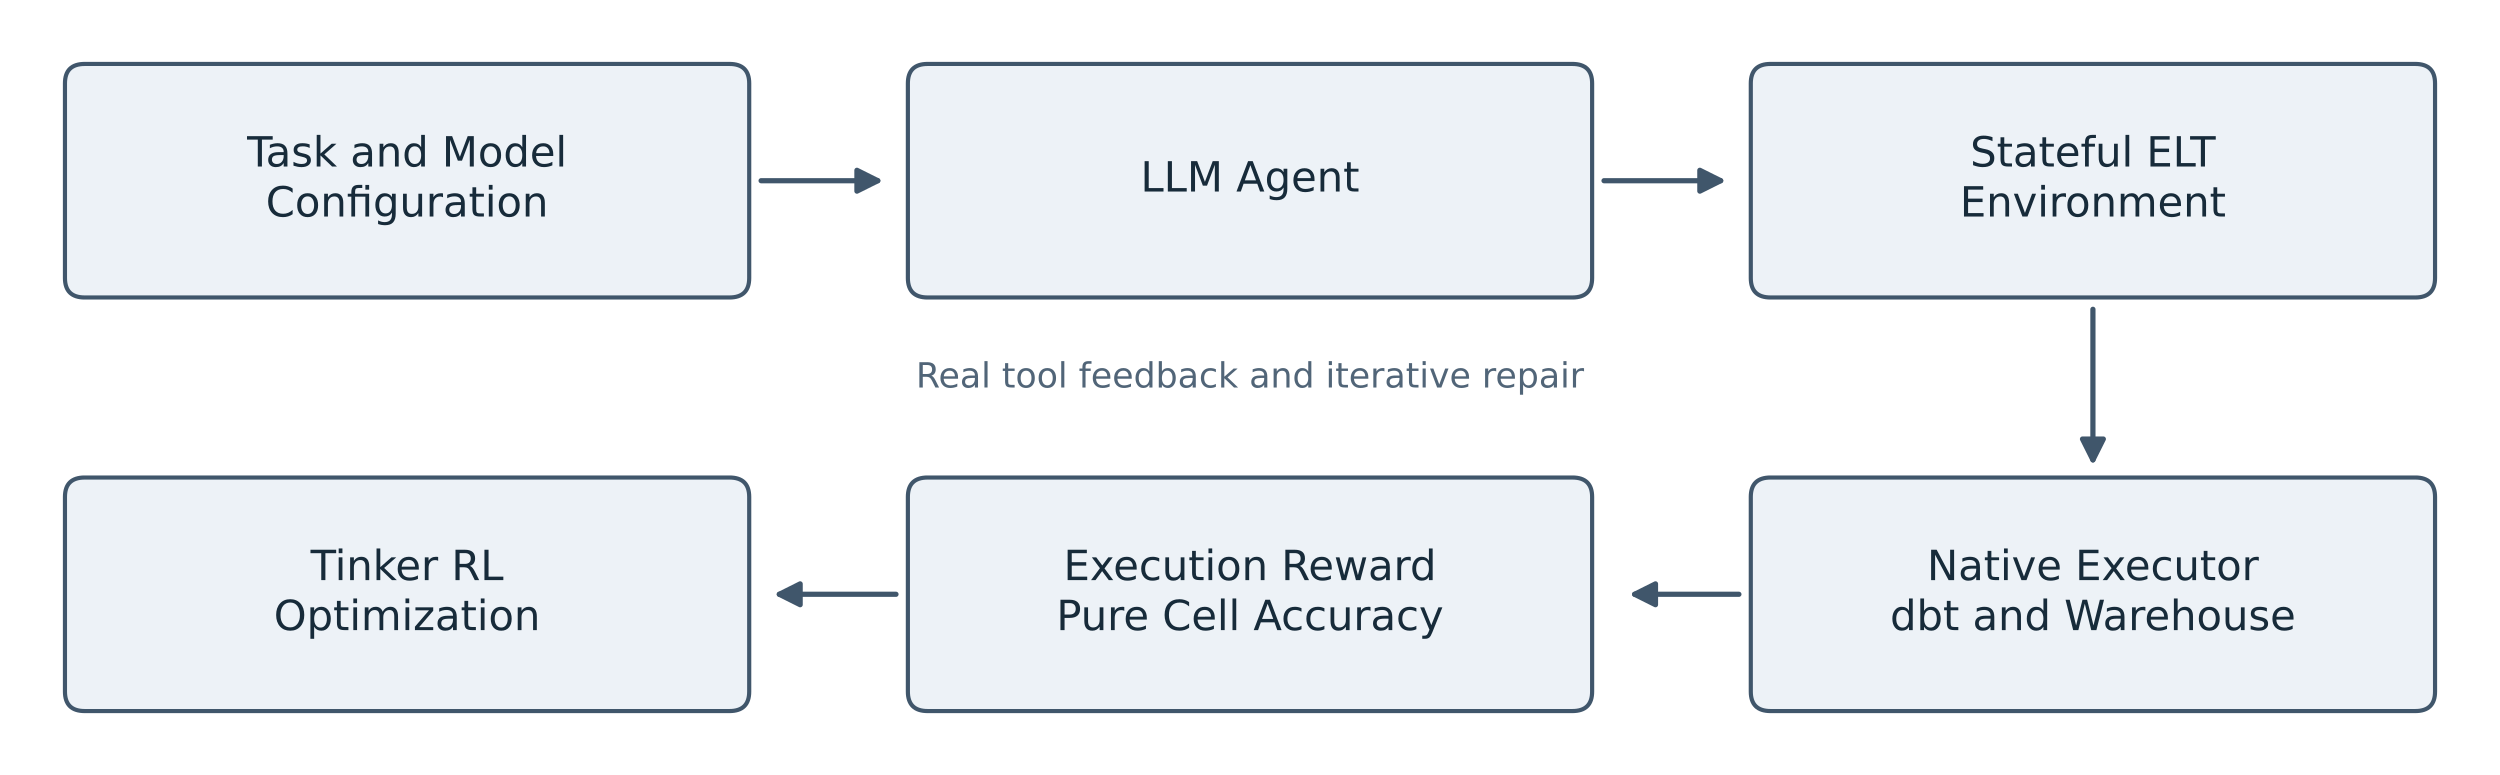
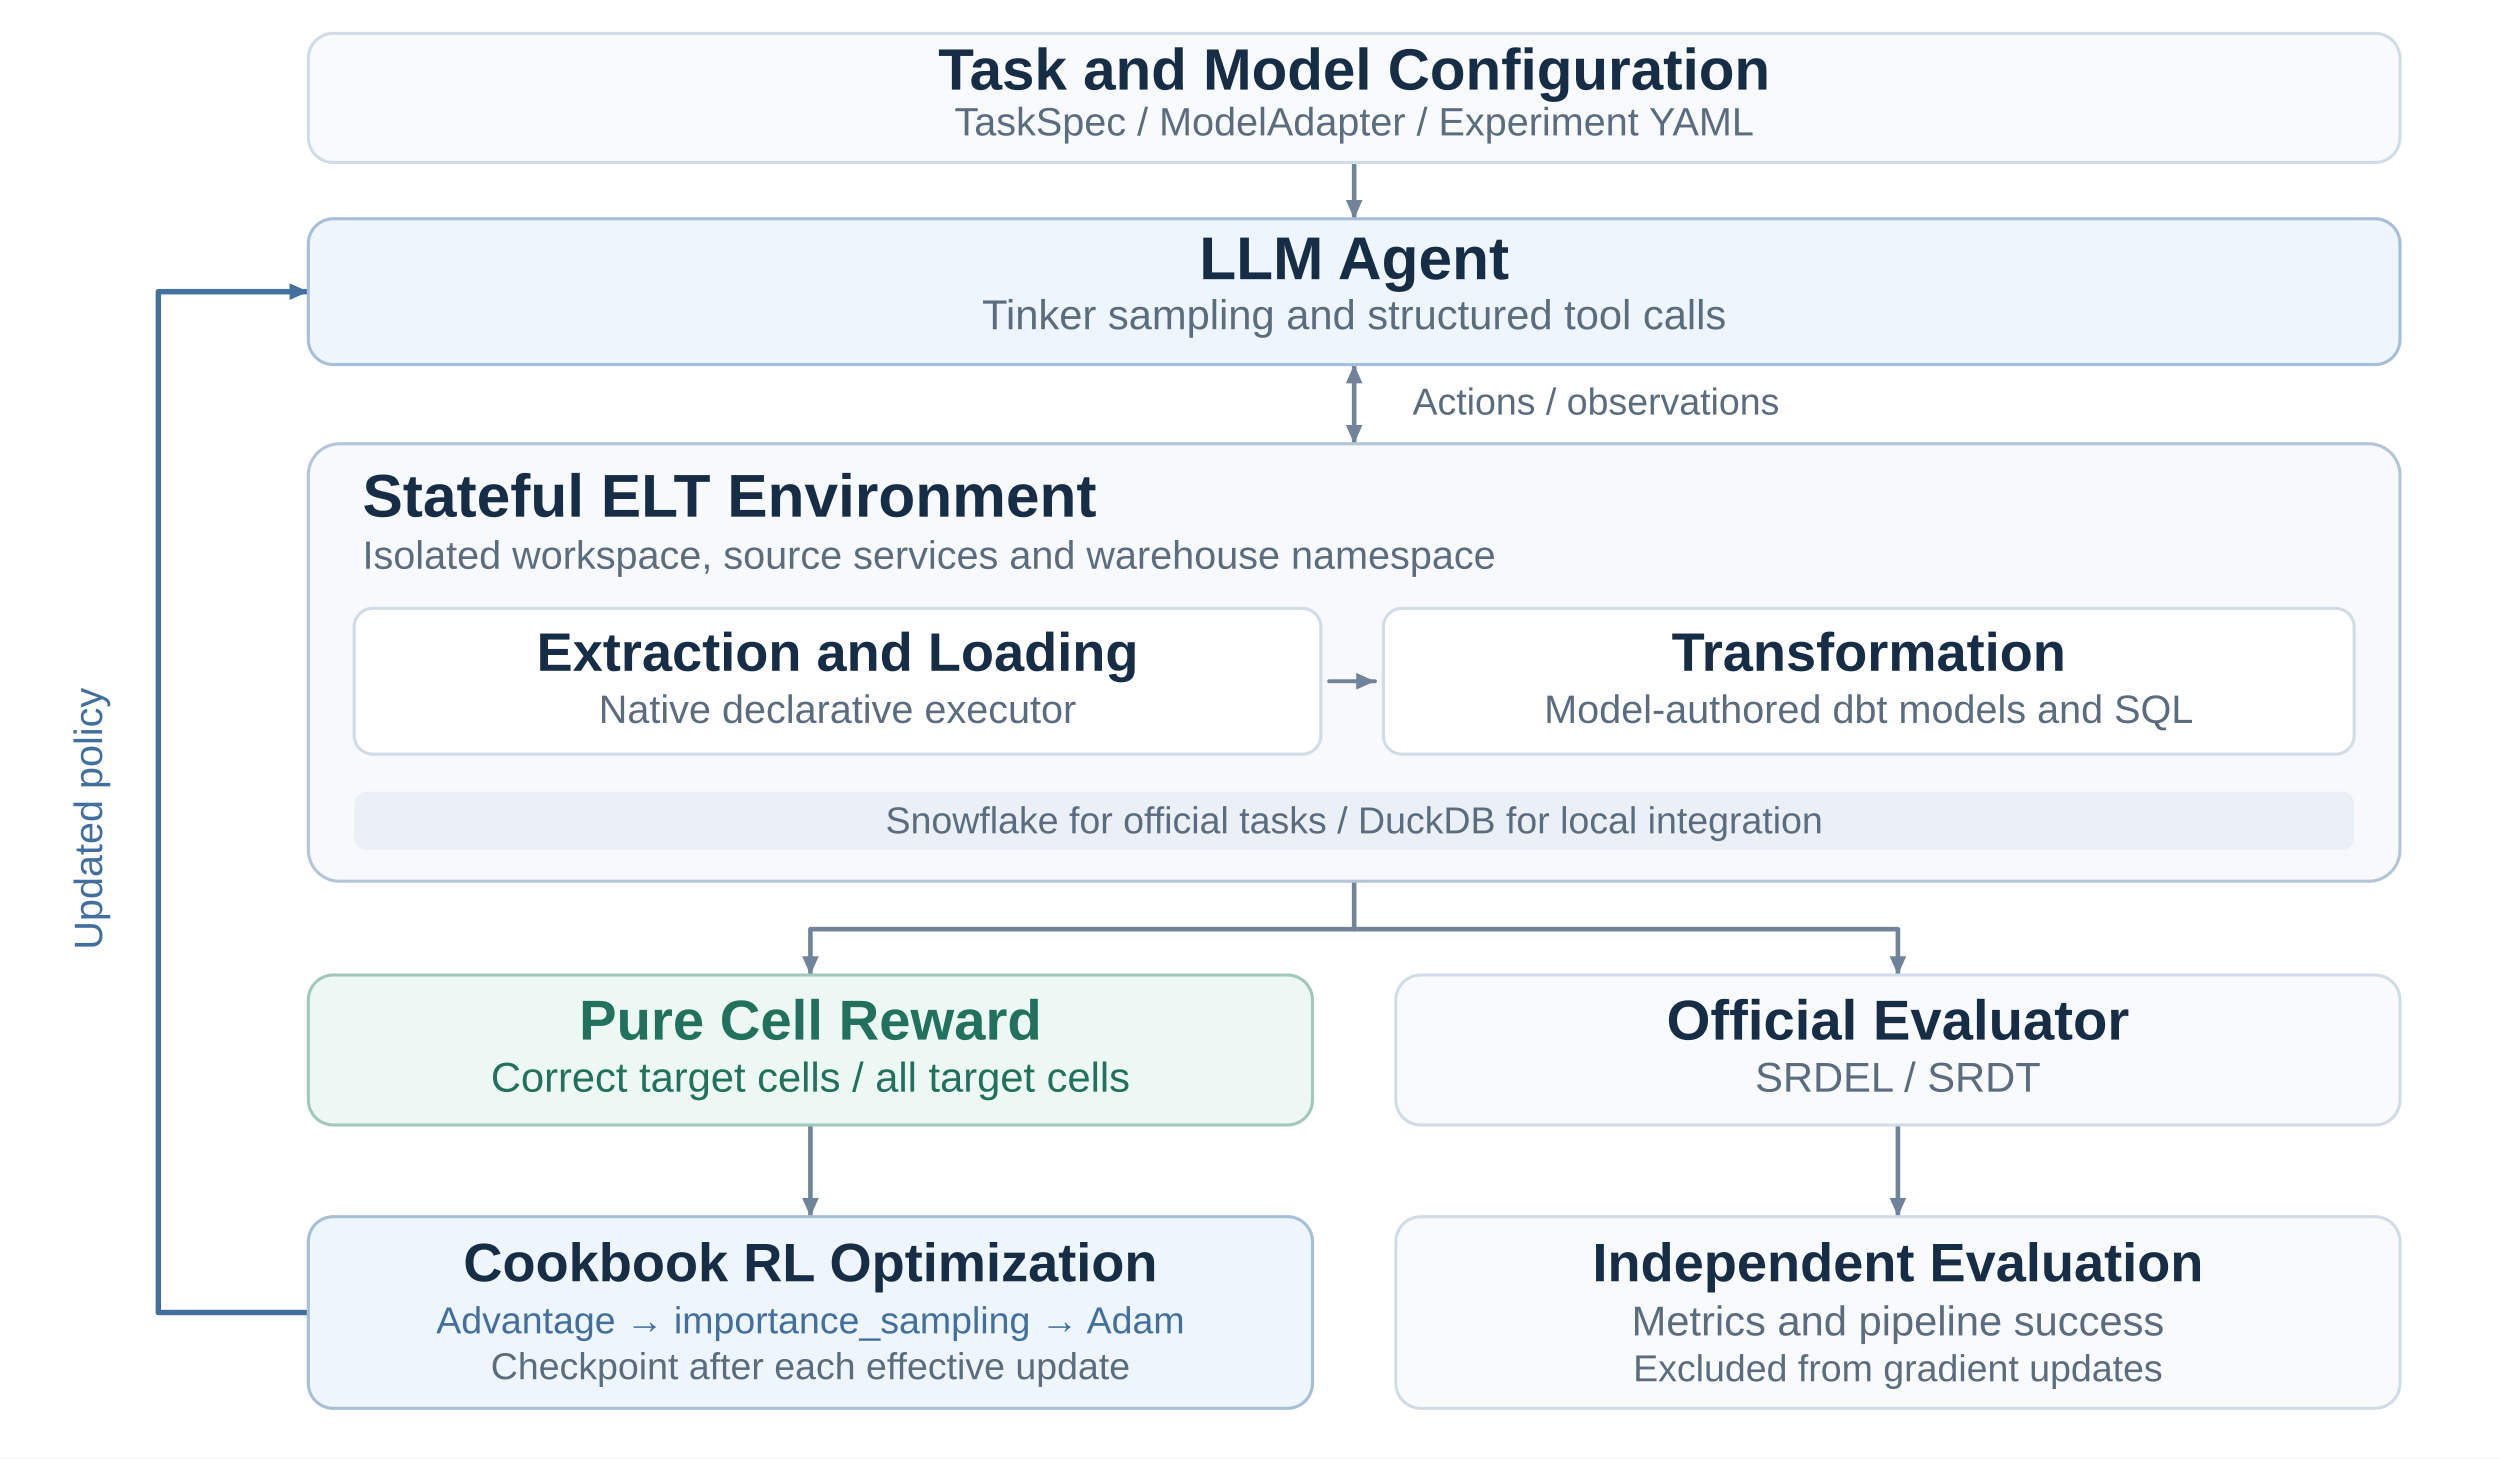
- <svg xmlns="http://www.w3.org/2000/svg" xmlns:xlink="http://www.w3.org/1999/xlink" width="720pt" height="223.2pt" viewBox="0 0 720 223.2" version="1.1">
-   <defs>
-     <style type="text/css">*{stroke-linejoin: round; stroke-linecap: butt}</style>
-   </defs>
-   <g id="figure_1">
-     <g id="patch_1">
-       <path d="M 0 223.2  L 720 223.2  L 720 0  L 0 0  z " style="fill: #ffffff" />
-     </g>
-     <g id="axes_1">
-       <g id="patch_2">
-         <path d="M 24.42 85.676  L 210.06 85.676  Q 215.772 85.676 215.772 80.071  L 215.772 24.02  Q 215.772 18.414 210.06 18.414  L 24.42 18.414  Q 18.708 18.414 18.708 24.02  L 18.708 80.071  Q 18.708 85.676 24.42 85.676  z " clip-path="url(#p99470ee925)" style="fill: #edf2f7; stroke: #40566b; stroke-width: 1.2; stroke-linejoin: miter" />
-       </g>
-       <g id="patch_3">
-         <path d="M 267.18 85.676  L 452.82 85.676  Q 458.532 85.676 458.532 80.071  L 458.532 24.02  Q 458.532 18.414 452.82 18.414  L 267.18 18.414  Q 261.468 18.414 261.468 24.02  L 261.468 80.071  Q 261.468 85.676 267.18 85.676  z " clip-path="url(#p99470ee925)" style="fill: #edf2f7; stroke: #40566b; stroke-width: 1.2; stroke-linejoin: miter" />
-       </g>
-       <g id="patch_4">
-         <path d="M 509.94 85.676  L 695.58 85.676  Q 701.292 85.676 701.292 80.071  L 701.292 24.02  Q 701.292 18.414 695.58 18.414  L 509.94 18.414  Q 504.228 18.414 504.228 24.02  L 504.228 80.071  Q 504.228 85.676 509.94 85.676  z " clip-path="url(#p99470ee925)" style="fill: #edf2f7; stroke: #40566b; stroke-width: 1.2; stroke-linejoin: miter" />
-       </g>
-       <g id="patch_5">
-         <path d="M 509.94 204.786  L 695.58 204.786  Q 701.292 204.786 701.292 199.18  L 701.292 143.129  Q 701.292 137.524 695.58 137.524  L 509.94 137.524  Q 504.228 137.524 504.228 143.129  L 504.228 199.18  Q 504.228 204.786 509.94 204.786  z " clip-path="url(#p99470ee925)" style="fill: #edf2f7; stroke: #40566b; stroke-width: 1.2; stroke-linejoin: miter" />
-       </g>
-       <g id="patch_6">
-         <path d="M 267.18 204.786  L 452.82 204.786  Q 458.532 204.786 458.532 199.18  L 458.532 143.129  Q 458.532 137.524 452.82 137.524  L 267.18 137.524  Q 261.468 137.524 261.468 143.129  L 261.468 199.18  Q 261.468 204.786 267.18 204.786  z " clip-path="url(#p99470ee925)" style="fill: #edf2f7; stroke: #40566b; stroke-width: 1.2; stroke-linejoin: miter" />
-       </g>
-       <g id="patch_7">
-         <path d="M 24.42 204.786  L 210.06 204.786  Q 215.772 204.786 215.772 199.18  L 215.772 143.129  Q 215.772 137.524 210.06 137.524  L 24.42 137.524  Q 18.708 137.524 18.708 143.129  L 18.708 199.18  Q 18.708 204.786 24.42 204.786  z " clip-path="url(#p99470ee925)" style="fill: #edf2f7; stroke: #40566b; stroke-width: 1.2; stroke-linejoin: miter" />
-       </g>
-       <g id="patch_8">
-         <path d="M 219.199 52.045  Q 236.836 52.045 252.796 52.045  " clip-path="url(#p99470ee925)" style="fill: none; stroke: #40566b; stroke-width: 1.5; stroke-linecap: round" />
-         <path d="M 246.796 49.045  L 252.796 52.045  L 246.796 55.045  z " clip-path="url(#p99470ee925)" style="fill: #40566b; stroke: #40566b; stroke-width: 1.5; stroke-linecap: round" />
-       </g>
-       <g id="patch_9">
-         <path d="M 461.959 52.045  Q 479.596 52.045 495.556 52.045  " clip-path="url(#p99470ee925)" style="fill: none; stroke: #40566b; stroke-width: 1.5; stroke-linecap: round" />
-         <path d="M 489.556 49.045  L 495.556 52.045  L 489.556 55.045  z " clip-path="url(#p99470ee925)" style="fill: #40566b; stroke: #40566b; stroke-width: 1.5; stroke-linecap: round" />
-       </g>
-       <g id="patch_10">
-         <path d="M 602.76 89.08  Q 602.76 111.601 602.76 132.444  " clip-path="url(#p99470ee925)" style="fill: none; stroke: #40566b; stroke-width: 1.5; stroke-linecap: round" />
-         <path d="M 605.76 126.444  L 602.76 132.444  L 599.76 126.444  z " clip-path="url(#p99470ee925)" style="fill: #40566b; stroke: #40566b; stroke-width: 1.5; stroke-linecap: round" />
-       </g>
-       <g id="patch_11">
-         <path d="M 500.8 171.155  Q 484.951 171.155 470.78 171.155  " clip-path="url(#p99470ee925)" style="fill: none; stroke: #40566b; stroke-width: 1.5; stroke-linecap: round" />
-         <path d="M 476.78 174.155  L 470.78 171.155  L 476.78 168.155  z " clip-path="url(#p99470ee925)" style="fill: #40566b; stroke: #40566b; stroke-width: 1.5; stroke-linecap: round" />
-       </g>
-       <g id="patch_12">
-         <path d="M 258.041 171.155  Q 240.404 171.155 224.444 171.155  " clip-path="url(#p99470ee925)" style="fill: none; stroke: #40566b; stroke-width: 1.5; stroke-linecap: round" />
-         <path d="M 230.444 174.155  L 224.444 171.155  L 230.444 168.155  z " clip-path="url(#p99470ee925)" style="fill: #40566b; stroke: #40566b; stroke-width: 1.5; stroke-linecap: round" />
-       </g>
-       <g id="text_1">
-         <g style="fill: #172b3a" transform="translate(71.17329 47.96131) scale(0.12 -0.12)">
-           <defs>
-             <path id="DejaVuSans-37" d="M -19 4666  L 3928 4666  L 3928 4134  L 2272 4134  L 2272 0  L 1638 0  L 1638 4134  L -19 4134  L -19 4666  z " transform="scale(0.015625)" />
-             <path id="DejaVuSans-44" d="M 2194 1759  Q 1497 1759 1228 1600  Q 959 1441 959 1056  Q 959 750 1161 570  Q 1363 391 1709 391  Q 2188 391 2477 730  Q 2766 1069 2766 1631  L 2766 1759  L 2194 1759  z M 3341 1997  L 3341 0  L 2766 0  L 2766 531  Q 2569 213 2275 61  Q 1981 -91 1556 -91  Q 1019 -91 701 211  Q 384 513 384 1019  Q 384 1609 779 1909  Q 1175 2209 1959 2209  L 2766 2209  L 2766 2266  Q 2766 2663 2505 2880  Q 2244 3097 1772 3097  Q 1472 3097 1187 3025  Q 903 2953 641 2809  L 641 3341  Q 956 3463 1253 3523  Q 1550 3584 1831 3584  Q 2591 3584 2966 3190  Q 3341 2797 3341 1997  z " transform="scale(0.015625)" />
-             <path id="DejaVuSans-56" d="M 2834 3397  L 2834 2853  Q 2591 2978 2328 3040  Q 2066 3103 1784 3103  Q 1356 3103 1142 2972  Q 928 2841 928 2578  Q 928 2378 1081 2264  Q 1234 2150 1697 2047  L 1894 2003  Q 2506 1872 2764 1633  Q 3022 1394 3022 966  Q 3022 478 2636 193  Q 2250 -91 1575 -91  Q 1294 -91 989 -36  Q 684 19 347 128  L 347 722  Q 666 556 975 473  Q 1284 391 1588 391  Q 1994 391 2212 530  Q 2431 669 2431 922  Q 2431 1156 2273 1281  Q 2116 1406 1581 1522  L 1381 1569  Q 847 1681 609 1914  Q 372 2147 372 2553  Q 372 3047 722 3315  Q 1072 3584 1716 3584  Q 2034 3584 2315 3537  Q 2597 3491 2834 3397  z " transform="scale(0.015625)" />
-             <path id="DejaVuSans-4e" d="M 581 4863  L 1159 4863  L 1159 1991  L 2875 3500  L 3609 3500  L 1753 1863  L 3688 0  L 2938 0  L 1159 1709  L 1159 0  L 581 0  L 581 4863  z " transform="scale(0.015625)" />
-             <path id="DejaVuSans-3" transform="scale(0.015625)" />
-             <path id="DejaVuSans-51" d="M 3513 2113  L 3513 0  L 2938 0  L 2938 2094  Q 2938 2591 2744 2837  Q 2550 3084 2163 3084  Q 1697 3084 1428 2787  Q 1159 2491 1159 1978  L 1159 0  L 581 0  L 581 3500  L 1159 3500  L 1159 2956  Q 1366 3272 1645 3428  Q 1925 3584 2291 3584  Q 2894 3584 3203 3211  Q 3513 2838 3513 2113  z " transform="scale(0.015625)" />
-             <path id="DejaVuSans-47" d="M 2906 2969  L 2906 4863  L 3481 4863  L 3481 0  L 2906 0  L 2906 525  Q 2725 213 2448 61  Q 2172 -91 1784 -91  Q 1150 -91 751 415  Q 353 922 353 1747  Q 353 2572 751 3078  Q 1150 3584 1784 3584  Q 2172 3584 2448 3432  Q 2725 3281 2906 2969  z M 947 1747  Q 947 1113 1208 752  Q 1469 391 1925 391  Q 2381 391 2643 752  Q 2906 1113 2906 1747  Q 2906 2381 2643 2742  Q 2381 3103 1925 3103  Q 1469 3103 1208 2742  Q 947 2381 947 1747  z " transform="scale(0.015625)" />
-             <path id="DejaVuSans-30" d="M 628 4666  L 1569 4666  L 2759 1491  L 3956 4666  L 4897 4666  L 4897 0  L 4281 0  L 4281 4097  L 3078 897  L 2444 897  L 1241 4097  L 1241 0  L 628 0  L 628 4666  z " transform="scale(0.015625)" />
-             <path id="DejaVuSans-52" d="M 1959 3097  Q 1497 3097 1228 2736  Q 959 2375 959 1747  Q 959 1119 1226 758  Q 1494 397 1959 397  Q 2419 397 2687 759  Q 2956 1122 2956 1747  Q 2956 2369 2687 2733  Q 2419 3097 1959 3097  z M 1959 3584  Q 2709 3584 3137 3096  Q 3566 2609 3566 1747  Q 3566 888 3137 398  Q 2709 -91 1959 -91  Q 1206 -91 779 398  Q 353 888 353 1747  Q 353 2609 779 3096  Q 1206 3584 1959 3584  z " transform="scale(0.015625)" />
-             <path id="DejaVuSans-48" d="M 3597 1894  L 3597 1613  L 953 1613  Q 991 1019 1311 708  Q 1631 397 2203 397  Q 2534 397 2845 478  Q 3156 559 3463 722  L 3463 178  Q 3153 47 2828 -22  Q 2503 -91 2169 -91  Q 1331 -91 842 396  Q 353 884 353 1716  Q 353 2575 817 3079  Q 1281 3584 2069 3584  Q 2775 3584 3186 3129  Q 3597 2675 3597 1894  z M 3022 2063  Q 3016 2534 2758 2815  Q 2500 3097 2075 3097  Q 1594 3097 1305 2825  Q 1016 2553 972 2059  L 3022 2063  z " transform="scale(0.015625)" />
-             <path id="DejaVuSans-4f" d="M 603 4863  L 1178 4863  L 1178 0  L 603 0  L 603 4863  z " transform="scale(0.015625)" />
-           </defs>
-           <use xlink:href="#DejaVuSans-37" />
-           <use xlink:href="#DejaVuSans-44" transform="translate(44.53125 0)" />
-           <use xlink:href="#DejaVuSans-56" transform="translate(105.8125 0)" />
-           <use xlink:href="#DejaVuSans-4e" transform="translate(157.9062 0)" />
-           <use xlink:href="#DejaVuSans-3" transform="translate(215.8125 0)" />
-           <use xlink:href="#DejaVuSans-44" transform="translate(247.5938 0)" />
-           <use xlink:href="#DejaVuSans-51" transform="translate(308.875 0)" />
-           <use xlink:href="#DejaVuSans-47" transform="translate(372.25 0)" />
-           <use xlink:href="#DejaVuSans-3" transform="translate(435.7344 0)" />
-           <use xlink:href="#DejaVuSans-30" transform="translate(467.5156 0)" />
-           <use xlink:href="#DejaVuSans-52" transform="translate(553.7969 0)" />
-           <use xlink:href="#DejaVuSans-47" transform="translate(614.9844 0)" />
-           <use xlink:href="#DejaVuSans-48" transform="translate(678.4688 0)" />
-           <use xlink:href="#DejaVuSans-4f" transform="translate(740 0)" />
-         </g>
-         <g style="fill: #172b3a" transform="translate(76.54985 62.36459) scale(0.12 -0.12)">
-           <defs>
-             <path id="DejaVuSans-26" d="M 4122 4306  L 4122 3641  Q 3803 3938 3442 4084  Q 3081 4231 2675 4231  Q 1875 4231 1450 3742  Q 1025 3253 1025 2328  Q 1025 1406 1450 917  Q 1875 428 2675 428  Q 3081 428 3442 575  Q 3803 722 4122 1019  L 4122 359  Q 3791 134 3420 21  Q 3050 -91 2638 -91  Q 1578 -91 968 557  Q 359 1206 359 2328  Q 359 3453 968 4101  Q 1578 4750 2638 4750  Q 3056 4750 3426 4639  Q 3797 4528 4122 4306  z " transform="scale(0.015625)" />
-             <path id="DejaVuSans-13af" d="M 3431 3500  L 3431 0  L 2853 0  L 2853 3053  L 1275 3053  L 1275 0  L 697 0  L 697 3053  L 147 3053  L 147 3500  L 697 3500  L 697 3744  Q 697 4316 967 4589  Q 1238 4863 1797 4863  L 2375 4863  L 2375 4384  L 1825 4384  Q 1516 4384 1395 4259  Q 1275 4134 1275 3809  L 1275 3500  L 3431 3500  z M 2853 4856  L 3431 4856  L 3431 4128  L 2853 4128  L 2853 4856  z " transform="scale(0.015625)" />
-             <path id="DejaVuSans-4a" d="M 2906 1791  Q 2906 2416 2648 2759  Q 2391 3103 1925 3103  Q 1463 3103 1205 2759  Q 947 2416 947 1791  Q 947 1169 1205 825  Q 1463 481 1925 481  Q 2391 481 2648 825  Q 2906 1169 2906 1791  z M 3481 434  Q 3481 -459 3084 -895  Q 2688 -1331 1869 -1331  Q 1566 -1331 1297 -1286  Q 1028 -1241 775 -1147  L 775 -588  Q 1028 -725 1275 -790  Q 1522 -856 1778 -856  Q 2344 -856 2625 -561  Q 2906 -266 2906 331  L 2906 616  Q 2728 306 2450 153  Q 2172 0 1784 0  Q 1141 0 747 490  Q 353 981 353 1791  Q 353 2603 747 3093  Q 1141 3584 1784 3584  Q 2172 3584 2450 3431  Q 2728 3278 2906 2969  L 2906 3500  L 3481 3500  L 3481 434  z " transform="scale(0.015625)" />
-             <path id="DejaVuSans-58" d="M 544 1381  L 544 3500  L 1119 3500  L 1119 1403  Q 1119 906 1312 657  Q 1506 409 1894 409  Q 2359 409 2629 706  Q 2900 1003 2900 1516  L 2900 3500  L 3475 3500  L 3475 0  L 2900 0  L 2900 538  Q 2691 219 2414 64  Q 2138 -91 1772 -91  Q 1169 -91 856 284  Q 544 659 544 1381  z M 1991 3584  L 1991 3584  z " transform="scale(0.015625)" />
-             <path id="DejaVuSans-55" d="M 2631 2963  Q 2534 3019 2420 3045  Q 2306 3072 2169 3072  Q 1681 3072 1420 2755  Q 1159 2438 1159 1844  L 1159 0  L 581 0  L 581 3500  L 1159 3500  L 1159 2956  Q 1341 3275 1631 3429  Q 1922 3584 2338 3584  Q 2397 3584 2469 3576  Q 2541 3569 2628 3553  L 2631 2963  z " transform="scale(0.015625)" />
-             <path id="DejaVuSans-57" d="M 1172 4494  L 1172 3500  L 2356 3500  L 2356 3053  L 1172 3053  L 1172 1153  Q 1172 725 1289 603  Q 1406 481 1766 481  L 2356 481  L 2356 0  L 1766 0  Q 1100 0 847 248  Q 594 497 594 1153  L 594 3053  L 172 3053  L 172 3500  L 594 3500  L 594 4494  L 1172 4494  z " transform="scale(0.015625)" />
-             <path id="DejaVuSans-4c" d="M 603 3500  L 1178 3500  L 1178 0  L 603 0  L 603 3500  z M 603 4863  L 1178 4863  L 1178 4134  L 603 4134  L 603 4863  z " transform="scale(0.015625)" />
-           </defs>
-           <use xlink:href="#DejaVuSans-26" />
-           <use xlink:href="#DejaVuSans-52" transform="translate(69.82812 0)" />
-           <use xlink:href="#DejaVuSans-51" transform="translate(131.0156 0)" />
-           <use xlink:href="#DejaVuSans-13af" transform="translate(194.3906 0)" />
-           <use xlink:href="#DejaVuSans-4a" transform="translate(257.375 0)" />
-           <use xlink:href="#DejaVuSans-58" transform="translate(320.8594 0)" />
-           <use xlink:href="#DejaVuSans-55" transform="translate(384.2344 0)" />
-           <use xlink:href="#DejaVuSans-44" transform="translate(425.3438 0)" />
-           <use xlink:href="#DejaVuSans-57" transform="translate(486.625 0)" />
-           <use xlink:href="#DejaVuSans-4c" transform="translate(525.8281 0)" />
-           <use xlink:href="#DejaVuSans-52" transform="translate(553.6094 0)" />
-           <use xlink:href="#DejaVuSans-51" transform="translate(614.7969 0)" />
-         </g>
-       </g>
-       <g id="text_2">
-         <g style="fill: #172b3a" transform="translate(328.47 55.16248) scale(0.12 -0.12)">
-           <defs>
-             <path id="DejaVuSans-2f" d="M 628 4666  L 1259 4666  L 1259 531  L 3531 531  L 3531 0  L 628 0  L 628 4666  z " transform="scale(0.015625)" />
-             <path id="DejaVuSans-24" d="M 2188 4044  L 1331 1722  L 3047 1722  L 2188 4044  z M 1831 4666  L 2547 4666  L 4325 0  L 3669 0  L 3244 1197  L 1141 1197  L 716 0  L 50 0  L 1831 4666  z " transform="scale(0.015625)" />
-           </defs>
-           <use xlink:href="#DejaVuSans-2f" />
-           <use xlink:href="#DejaVuSans-2f" transform="translate(55.71875 0)" />
-           <use xlink:href="#DejaVuSans-30" transform="translate(111.4375 0)" />
-           <use xlink:href="#DejaVuSans-3" transform="translate(197.7188 0)" />
-           <use xlink:href="#DejaVuSans-24" transform="translate(229.5 0)" />
-           <use xlink:href="#DejaVuSans-4a" transform="translate(297.9062 0)" />
-           <use xlink:href="#DejaVuSans-48" transform="translate(361.3906 0)" />
-           <use xlink:href="#DejaVuSans-51" transform="translate(422.9219 0)" />
-           <use xlink:href="#DejaVuSans-57" transform="translate(486.2969 0)" />
-         </g>
-       </g>
-       <g id="text_3">
-         <g style="fill: #172b3a" transform="translate(567.4161 47.96131) scale(0.12 -0.12)">
-           <defs>
-             <path id="DejaVuSans-36" d="M 3425 4513  L 3425 3897  Q 3066 4069 2747 4153  Q 2428 4238 2131 4238  Q 1616 4238 1336 4038  Q 1056 3838 1056 3469  Q 1056 3159 1242 3001  Q 1428 2844 1947 2747  L 2328 2669  Q 3034 2534 3370 2195  Q 3706 1856 3706 1288  Q 3706 609 3251 259  Q 2797 -91 1919 -91  Q 1588 -91 1214 -16  Q 841 59 441 206  L 441 856  Q 825 641 1194 531  Q 1563 422 1919 422  Q 2459 422 2753 634  Q 3047 847 3047 1241  Q 3047 1584 2836 1778  Q 2625 1972 2144 2069  L 1759 2144  Q 1053 2284 737 2584  Q 422 2884 422 3419  Q 422 4038 858 4394  Q 1294 4750 2059 4750  Q 2388 4750 2728 4690  Q 3069 4631 3425 4513  z " transform="scale(0.015625)" />
-             <path id="DejaVuSans-49" d="M 2375 4863  L 2375 4384  L 1825 4384  Q 1516 4384 1395 4259  Q 1275 4134 1275 3809  L 1275 3500  L 2222 3500  L 2222 3053  L 1275 3053  L 1275 0  L 697 0  L 697 3053  L 147 3053  L 147 3500  L 697 3500  L 697 3744  Q 697 4328 969 4595  Q 1241 4863 1831 4863  L 2375 4863  z " transform="scale(0.015625)" />
-             <path id="DejaVuSans-28" d="M 628 4666  L 3578 4666  L 3578 4134  L 1259 4134  L 1259 2753  L 3481 2753  L 3481 2222  L 1259 2222  L 1259 531  L 3634 531  L 3634 0  L 628 0  L 628 4666  z " transform="scale(0.015625)" />
-           </defs>
-           <use xlink:href="#DejaVuSans-36" />
-           <use xlink:href="#DejaVuSans-57" transform="translate(63.48438 0)" />
-           <use xlink:href="#DejaVuSans-44" transform="translate(102.6875 0)" />
-           <use xlink:href="#DejaVuSans-57" transform="translate(163.9688 0)" />
-           <use xlink:href="#DejaVuSans-48" transform="translate(203.1719 0)" />
-           <use xlink:href="#DejaVuSans-49" transform="translate(264.7031 0)" />
-           <use xlink:href="#DejaVuSans-58" transform="translate(299.9062 0)" />
-           <use xlink:href="#DejaVuSans-4f" transform="translate(363.2812 0)" />
-           <use xlink:href="#DejaVuSans-3" transform="translate(391.0625 0)" />
-           <use xlink:href="#DejaVuSans-28" transform="translate(422.8438 0)" />
-           <use xlink:href="#DejaVuSans-2f" transform="translate(486.0312 0)" />
-           <use xlink:href="#DejaVuSans-37" transform="translate(527.9844 0)" />
-         </g>
-         <g style="fill: #172b3a" transform="translate(564.4489 62.36459) scale(0.12 -0.12)">
-           <defs>
-             <path id="DejaVuSans-59" d="M 191 3500  L 800 3500  L 1894 563  L 2988 3500  L 3597 3500  L 2284 0  L 1503 0  L 191 3500  z " transform="scale(0.015625)" />
-             <path id="DejaVuSans-50" d="M 3328 2828  Q 3544 3216 3844 3400  Q 4144 3584 4550 3584  Q 5097 3584 5394 3201  Q 5691 2819 5691 2113  L 5691 0  L 5113 0  L 5113 2094  Q 5113 2597 4934 2840  Q 4756 3084 4391 3084  Q 3944 3084 3684 2787  Q 3425 2491 3425 1978  L 3425 0  L 2847 0  L 2847 2094  Q 2847 2600 2669 2842  Q 2491 3084 2119 3084  Q 1678 3084 1418 2786  Q 1159 2488 1159 1978  L 1159 0  L 581 0  L 581 3500  L 1159 3500  L 1159 2956  Q 1356 3278 1631 3431  Q 1906 3584 2284 3584  Q 2666 3584 2933 3390  Q 3200 3197 3328 2828  z " transform="scale(0.015625)" />
-           </defs>
-           <use xlink:href="#DejaVuSans-28" />
-           <use xlink:href="#DejaVuSans-51" transform="translate(63.1875 0)" />
-           <use xlink:href="#DejaVuSans-59" transform="translate(126.5625 0)" />
-           <use xlink:href="#DejaVuSans-4c" transform="translate(185.75 0)" />
-           <use xlink:href="#DejaVuSans-55" transform="translate(213.5312 0)" />
-           <use xlink:href="#DejaVuSans-52" transform="translate(252.4375 0)" />
-           <use xlink:href="#DejaVuSans-51" transform="translate(313.625 0)" />
-           <use xlink:href="#DejaVuSans-50" transform="translate(377 0)" />
-           <use xlink:href="#DejaVuSans-48" transform="translate(474.4062 0)" />
-           <use xlink:href="#DejaVuSans-51" transform="translate(535.9375 0)" />
-           <use xlink:href="#DejaVuSans-57" transform="translate(599.3125 0)" />
-         </g>
-       </g>
-       <g id="text_4">
-         <g style="fill: #172b3a" transform="translate(554.9839 167.0707) scale(0.12 -0.12)">
-           <defs>
-             <path id="DejaVuSans-31" d="M 628 4666  L 1478 4666  L 3547 763  L 3547 4666  L 4159 4666  L 4159 0  L 3309 0  L 1241 3903  L 1241 0  L 628 0  L 628 4666  z " transform="scale(0.015625)" />
-             <path id="DejaVuSans-5b" d="M 3513 3500  L 2247 1797  L 3578 0  L 2900 0  L 1881 1375  L 863 0  L 184 0  L 1544 1831  L 300 3500  L 978 3500  L 1906 2253  L 2834 3500  L 3513 3500  z " transform="scale(0.015625)" />
-             <path id="DejaVuSans-46" d="M 3122 3366  L 3122 2828  Q 2878 2963 2633 3030  Q 2388 3097 2138 3097  Q 1578 3097 1268 2742  Q 959 2388 959 1747  Q 959 1106 1268 751  Q 1578 397 2138 397  Q 2388 397 2633 464  Q 2878 531 3122 666  L 3122 134  Q 2881 22 2623 -34  Q 2366 -91 2075 -91  Q 1284 -91 818 406  Q 353 903 353 1747  Q 353 2603 823 3093  Q 1294 3584 2113 3584  Q 2378 3584 2631 3529  Q 2884 3475 3122 3366  z " transform="scale(0.015625)" />
-           </defs>
-           <use xlink:href="#DejaVuSans-31" />
-           <use xlink:href="#DejaVuSans-44" transform="translate(74.8125 0)" />
-           <use xlink:href="#DejaVuSans-57" transform="translate(136.0938 0)" />
-           <use xlink:href="#DejaVuSans-4c" transform="translate(175.2969 0)" />
-           <use xlink:href="#DejaVuSans-59" transform="translate(203.0781 0)" />
-           <use xlink:href="#DejaVuSans-48" transform="translate(262.2656 0)" />
-           <use xlink:href="#DejaVuSans-3" transform="translate(323.7969 0)" />
-           <use xlink:href="#DejaVuSans-28" transform="translate(355.5781 0)" />
-           <use xlink:href="#DejaVuSans-5b" transform="translate(418.7656 0)" />
-           <use xlink:href="#DejaVuSans-48" transform="translate(474.875 0)" />
-           <use xlink:href="#DejaVuSans-46" transform="translate(536.4062 0)" />
-           <use xlink:href="#DejaVuSans-58" transform="translate(591.3906 0)" />
-           <use xlink:href="#DejaVuSans-57" transform="translate(654.7656 0)" />
-           <use xlink:href="#DejaVuSans-52" transform="translate(693.9688 0)" />
-           <use xlink:href="#DejaVuSans-55" transform="translate(755.1562 0)" />
-         </g>
-         <g style="fill: #172b3a" transform="translate(544.3414 181.474) scale(0.12 -0.12)">
-           <defs>
-             <path id="DejaVuSans-45" d="M 3116 1747  Q 3116 2381 2855 2742  Q 2594 3103 2138 3103  Q 1681 3103 1420 2742  Q 1159 2381 1159 1747  Q 1159 1113 1420 752  Q 1681 391 2138 391  Q 2594 391 2855 752  Q 3116 1113 3116 1747  z M 1159 2969  Q 1341 3281 1617 3432  Q 1894 3584 2278 3584  Q 2916 3584 3314 3078  Q 3713 2572 3713 1747  Q 3713 922 3314 415  Q 2916 -91 2278 -91  Q 1894 -91 1617 61  Q 1341 213 1159 525  L 1159 0  L 581 0  L 581 4863  L 1159 4863  L 1159 2969  z " transform="scale(0.015625)" />
-             <path id="DejaVuSans-3a" d="M 213 4666  L 850 4666  L 1831 722  L 2809 4666  L 3519 4666  L 4500 722  L 5478 4666  L 6119 4666  L 4947 0  L 4153 0  L 3169 4050  L 2175 0  L 1381 0  L 213 4666  z " transform="scale(0.015625)" />
-             <path id="DejaVuSans-4b" d="M 3513 2113  L 3513 0  L 2938 0  L 2938 2094  Q 2938 2591 2744 2837  Q 2550 3084 2163 3084  Q 1697 3084 1428 2787  Q 1159 2491 1159 1978  L 1159 0  L 581 0  L 581 4863  L 1159 4863  L 1159 2956  Q 1366 3272 1645 3428  Q 1925 3584 2291 3584  Q 2894 3584 3203 3211  Q 3513 2838 3513 2113  z " transform="scale(0.015625)" />
-           </defs>
-           <use xlink:href="#DejaVuSans-47" />
-           <use xlink:href="#DejaVuSans-45" transform="translate(63.48438 0)" />
-           <use xlink:href="#DejaVuSans-57" transform="translate(126.9688 0)" />
-           <use xlink:href="#DejaVuSans-3" transform="translate(166.1719 0)" />
-           <use xlink:href="#DejaVuSans-44" transform="translate(197.9531 0)" />
-           <use xlink:href="#DejaVuSans-51" transform="translate(259.2344 0)" />
-           <use xlink:href="#DejaVuSans-47" transform="translate(322.6094 0)" />
-           <use xlink:href="#DejaVuSans-3" transform="translate(386.0938 0)" />
-           <use xlink:href="#DejaVuSans-3a" transform="translate(417.875 0)" />
-           <use xlink:href="#DejaVuSans-44" transform="translate(510.3594 0)" />
-           <use xlink:href="#DejaVuSans-55" transform="translate(571.6406 0)" />
-           <use xlink:href="#DejaVuSans-48" transform="translate(610.5469 0)" />
-           <use xlink:href="#DejaVuSans-4b" transform="translate(672.0781 0)" />
-           <use xlink:href="#DejaVuSans-52" transform="translate(735.4531 0)" />
-           <use xlink:href="#DejaVuSans-58" transform="translate(796.6406 0)" />
-           <use xlink:href="#DejaVuSans-56" transform="translate(860.0156 0)" />
-           <use xlink:href="#DejaVuSans-48" transform="translate(912.1094 0)" />
-         </g>
-       </g>
-       <g id="text_5">
-         <g style="fill: #172b3a" transform="translate(306.3028 167.0707) scale(0.12 -0.12)">
-           <defs>
-             <path id="DejaVuSans-35" d="M 2841 2188  Q 3044 2119 3236 1894  Q 3428 1669 3622 1275  L 4263 0  L 3584 0  L 2988 1197  Q 2756 1666 2539 1819  Q 2322 1972 1947 1972  L 1259 1972  L 1259 0  L 628 0  L 628 4666  L 2053 4666  Q 2853 4666 3247 4331  Q 3641 3997 3641 3322  Q 3641 2881 3436 2590  Q 3231 2300 2841 2188  z M 1259 4147  L 1259 2491  L 2053 2491  Q 2509 2491 2742 2702  Q 2975 2913 2975 3322  Q 2975 3731 2742 3939  Q 2509 4147 2053 4147  L 1259 4147  z " transform="scale(0.015625)" />
-             <path id="DejaVuSans-5a" d="M 269 3500  L 844 3500  L 1563 769  L 2278 3500  L 2956 3500  L 3675 769  L 4391 3500  L 4966 3500  L 4050 0  L 3372 0  L 2619 2869  L 1863 0  L 1184 0  L 269 3500  z " transform="scale(0.015625)" />
-           </defs>
-           <use xlink:href="#DejaVuSans-28" />
-           <use xlink:href="#DejaVuSans-5b" transform="translate(63.1875 0)" />
-           <use xlink:href="#DejaVuSans-48" transform="translate(119.2969 0)" />
-           <use xlink:href="#DejaVuSans-46" transform="translate(180.8281 0)" />
-           <use xlink:href="#DejaVuSans-58" transform="translate(235.8125 0)" />
-           <use xlink:href="#DejaVuSans-57" transform="translate(299.1875 0)" />
-           <use xlink:href="#DejaVuSans-4c" transform="translate(338.3906 0)" />
-           <use xlink:href="#DejaVuSans-52" transform="translate(366.1719 0)" />
-           <use xlink:href="#DejaVuSans-51" transform="translate(427.3594 0)" />
-           <use xlink:href="#DejaVuSans-3" transform="translate(490.7344 0)" />
-           <use xlink:href="#DejaVuSans-35" transform="translate(522.5156 0)" />
-           <use xlink:href="#DejaVuSans-48" transform="translate(587.5156 0)" />
-           <use xlink:href="#DejaVuSans-5a" transform="translate(649.0469 0)" />
-           <use xlink:href="#DejaVuSans-44" transform="translate(730.8281 0)" />
-           <use xlink:href="#DejaVuSans-55" transform="translate(792.1094 0)" />
-           <use xlink:href="#DejaVuSans-47" transform="translate(831.4688 0)" />
-         </g>
-         <g style="fill: #172b3a" transform="translate(304.2356 181.474) scale(0.12 -0.12)">
-           <defs>
-             <path id="DejaVuSans-33" d="M 1259 4147  L 1259 2394  L 2053 2394  Q 2494 2394 2734 2622  Q 2975 2850 2975 3272  Q 2975 3691 2734 3919  Q 2494 4147 2053 4147  L 1259 4147  z M 628 4666  L 2053 4666  Q 2838 4666 3239 4311  Q 3641 3956 3641 3272  Q 3641 2581 3239 2228  Q 2838 1875 2053 1875  L 1259 1875  L 1259 0  L 628 0  L 628 4666  z " transform="scale(0.015625)" />
-             <path id="DejaVuSans-5c" d="M 2059 -325  Q 1816 -950 1584 -1140  Q 1353 -1331 966 -1331  L 506 -1331  L 506 -850  L 844 -850  Q 1081 -850 1212 -737  Q 1344 -625 1503 -206  L 1606 56  L 191 3500  L 800 3500  L 1894 763  L 2988 3500  L 3597 3500  L 2059 -325  z " transform="scale(0.015625)" />
-           </defs>
-           <use xlink:href="#DejaVuSans-33" />
-           <use xlink:href="#DejaVuSans-58" transform="translate(58.54688 0)" />
-           <use xlink:href="#DejaVuSans-55" transform="translate(121.9219 0)" />
-           <use xlink:href="#DejaVuSans-48" transform="translate(160.8281 0)" />
-           <use xlink:href="#DejaVuSans-3" transform="translate(222.3594 0)" />
-           <use xlink:href="#DejaVuSans-26" transform="translate(254.1406 0)" />
-           <use xlink:href="#DejaVuSans-48" transform="translate(323.9688 0)" />
-           <use xlink:href="#DejaVuSans-4f" transform="translate(385.5 0)" />
-           <use xlink:href="#DejaVuSans-4f" transform="translate(413.2812 0)" />
-           <use xlink:href="#DejaVuSans-3" transform="translate(441.0625 0)" />
-           <use xlink:href="#DejaVuSans-24" transform="translate(472.8438 0)" />
-           <use xlink:href="#DejaVuSans-46" transform="translate(539.5 0)" />
-           <use xlink:href="#DejaVuSans-46" transform="translate(594.4844 0)" />
-           <use xlink:href="#DejaVuSans-58" transform="translate(649.4688 0)" />
-           <use xlink:href="#DejaVuSans-55" transform="translate(712.8438 0)" />
-           <use xlink:href="#DejaVuSans-44" transform="translate(753.9531 0)" />
-           <use xlink:href="#DejaVuSans-46" transform="translate(815.2344 0)" />
-           <use xlink:href="#DejaVuSans-5c" transform="translate(870.2188 0)" />
-         </g>
-       </g>
-       <g id="text_6">
-         <g style="fill: #172b3a" transform="translate(89.45266 167.0707) scale(0.12 -0.12)">
-           <use xlink:href="#DejaVuSans-37" />
-           <use xlink:href="#DejaVuSans-4c" transform="translate(58 0)" />
-           <use xlink:href="#DejaVuSans-51" transform="translate(85.78125 0)" />
-           <use xlink:href="#DejaVuSans-4e" transform="translate(149.1562 0)" />
-           <use xlink:href="#DejaVuSans-48" transform="translate(203.5 0)" />
-           <use xlink:href="#DejaVuSans-55" transform="translate(265.0312 0)" />
-           <use xlink:href="#DejaVuSans-3" transform="translate(306.1406 0)" />
-           <use xlink:href="#DejaVuSans-35" transform="translate(337.9219 0)" />
-           <use xlink:href="#DejaVuSans-2f" transform="translate(407.4062 0)" />
-         </g>
-         <g style="fill: #172b3a" transform="translate(78.85891 181.474) scale(0.12 -0.12)">
-           <defs>
-             <path id="DejaVuSans-32" d="M 2522 4238  Q 1834 4238 1429 3725  Q 1025 3213 1025 2328  Q 1025 1447 1429 934  Q 1834 422 2522 422  Q 3209 422 3611 934  Q 4013 1447 4013 2328  Q 4013 3213 3611 3725  Q 3209 4238 2522 4238  z M 2522 4750  Q 3503 4750 4090 4092  Q 4678 3434 4678 2328  Q 4678 1225 4090 567  Q 3503 -91 2522 -91  Q 1538 -91 948 565  Q 359 1222 359 2328  Q 359 3434 948 4092  Q 1538 4750 2522 4750  z " transform="scale(0.015625)" />
-             <path id="DejaVuSans-53" d="M 1159 525  L 1159 -1331  L 581 -1331  L 581 3500  L 1159 3500  L 1159 2969  Q 1341 3281 1617 3432  Q 1894 3584 2278 3584  Q 2916 3584 3314 3078  Q 3713 2572 3713 1747  Q 3713 922 3314 415  Q 2916 -91 2278 -91  Q 1894 -91 1617 61  Q 1341 213 1159 525  z M 3116 1747  Q 3116 2381 2855 2742  Q 2594 3103 2138 3103  Q 1681 3103 1420 2742  Q 1159 2381 1159 1747  Q 1159 1113 1420 752  Q 1681 391 2138 391  Q 2594 391 2855 752  Q 3116 1113 3116 1747  z " transform="scale(0.015625)" />
-             <path id="DejaVuSans-5d" d="M 353 3500  L 3084 3500  L 3084 2975  L 922 459  L 3084 459  L 3084 0  L 275 0  L 275 525  L 2438 3041  L 353 3041  L 353 3500  z " transform="scale(0.015625)" />
-           </defs>
-           <use xlink:href="#DejaVuSans-32" />
-           <use xlink:href="#DejaVuSans-53" transform="translate(78.71875 0)" />
-           <use xlink:href="#DejaVuSans-57" transform="translate(142.2031 0)" />
-           <use xlink:href="#DejaVuSans-4c" transform="translate(181.4062 0)" />
-           <use xlink:href="#DejaVuSans-50" transform="translate(209.1875 0)" />
-           <use xlink:href="#DejaVuSans-4c" transform="translate(306.5938 0)" />
-           <use xlink:href="#DejaVuSans-5d" transform="translate(334.375 0)" />
-           <use xlink:href="#DejaVuSans-44" transform="translate(386.8594 0)" />
-           <use xlink:href="#DejaVuSans-57" transform="translate(448.1406 0)" />
-           <use xlink:href="#DejaVuSans-4c" transform="translate(487.3438 0)" />
-           <use xlink:href="#DejaVuSans-52" transform="translate(515.125 0)" />
-           <use xlink:href="#DejaVuSans-51" transform="translate(576.3125 0)" />
-         </g>
-       </g>
-       <g id="text_7">
-         <g style="fill: #516578" transform="translate(263.7945 111.6) scale(0.1 -0.1)">
-           <use xlink:href="#DejaVuSans-35" />
-           <use xlink:href="#DejaVuSans-48" transform="translate(65 0)" />
-           <use xlink:href="#DejaVuSans-44" transform="translate(126.5312 0)" />
-           <use xlink:href="#DejaVuSans-4f" transform="translate(187.8125 0)" />
-           <use xlink:href="#DejaVuSans-3" transform="translate(215.5938 0)" />
-           <use xlink:href="#DejaVuSans-57" transform="translate(247.375 0)" />
-           <use xlink:href="#DejaVuSans-52" transform="translate(286.5781 0)" />
-           <use xlink:href="#DejaVuSans-52" transform="translate(347.7656 0)" />
-           <use xlink:href="#DejaVuSans-4f" transform="translate(408.9531 0)" />
-           <use xlink:href="#DejaVuSans-3" transform="translate(436.7344 0)" />
-           <use xlink:href="#DejaVuSans-49" transform="translate(468.5156 0)" />
-           <use xlink:href="#DejaVuSans-48" transform="translate(503.7188 0)" />
-           <use xlink:href="#DejaVuSans-48" transform="translate(565.25 0)" />
-           <use xlink:href="#DejaVuSans-47" transform="translate(626.7812 0)" />
-           <use xlink:href="#DejaVuSans-45" transform="translate(690.2656 0)" />
-           <use xlink:href="#DejaVuSans-44" transform="translate(753.75 0)" />
-           <use xlink:href="#DejaVuSans-46" transform="translate(815.0312 0)" />
-           <use xlink:href="#DejaVuSans-4e" transform="translate(870.0156 0)" />
-           <use xlink:href="#DejaVuSans-3" transform="translate(927.9219 0)" />
-           <use xlink:href="#DejaVuSans-44" transform="translate(959.7031 0)" />
-           <use xlink:href="#DejaVuSans-51" transform="translate(1020.984 0)" />
-           <use xlink:href="#DejaVuSans-47" transform="translate(1084.359 0)" />
-           <use xlink:href="#DejaVuSans-3" transform="translate(1147.844 0)" />
-           <use xlink:href="#DejaVuSans-4c" transform="translate(1179.625 0)" />
-           <use xlink:href="#DejaVuSans-57" transform="translate(1207.406 0)" />
-           <use xlink:href="#DejaVuSans-48" transform="translate(1246.609 0)" />
-           <use xlink:href="#DejaVuSans-55" transform="translate(1308.141 0)" />
-           <use xlink:href="#DejaVuSans-44" transform="translate(1349.25 0)" />
-           <use xlink:href="#DejaVuSans-57" transform="translate(1410.531 0)" />
-           <use xlink:href="#DejaVuSans-4c" transform="translate(1449.734 0)" />
-           <use xlink:href="#DejaVuSans-59" transform="translate(1477.516 0)" />
-           <use xlink:href="#DejaVuSans-48" transform="translate(1536.703 0)" />
-           <use xlink:href="#DejaVuSans-3" transform="translate(1598.234 0)" />
-           <use xlink:href="#DejaVuSans-55" transform="translate(1630.016 0)" />
-           <use xlink:href="#DejaVuSans-48" transform="translate(1668.922 0)" />
-           <use xlink:href="#DejaVuSans-53" transform="translate(1730.453 0)" />
-           <use xlink:href="#DejaVuSans-44" transform="translate(1793.938 0)" />
-           <use xlink:href="#DejaVuSans-4c" transform="translate(1855.219 0)" />
-           <use xlink:href="#DejaVuSans-55" transform="translate(1883 0)" />
-         </g>
-       </g>
-     </g>
-   </g>
-   <defs>
-     <clipPath id="p99470ee925">
-       <rect x="3" y="3" width="714" height="217.2" />
-     </clipPath>
-   </defs>
+ <svg xmlns="http://www.w3.org/2000/svg" width="1200" height="700" viewBox="0 0 1200 700" role="img" aria-labelledby="title description">
+   <rect width="1200" height="700" fill="#FFFFFF" />
+   <polyline points="650,78 650,105" fill="none" stroke="#718399" stroke-width="2.2" stroke-linejoin="round" stroke-linecap="round" />
+   <polygon points="650.00,105.00 646.00,96.00 654.00,96.00" fill="#718399" />
+   <polyline points="650,175 650,213" fill="none" stroke="#718399" stroke-width="2.2" stroke-linejoin="round" stroke-linecap="round" />
+   <polygon points="650.00,213.00 646.00,204.00 654.00,204.00" fill="#718399" />
+   <polygon points="650.00,175.00 654.00,184.00 646.00,184.00" fill="#718399" />
+   <text x="678" y="199" font-family="Arial, Helvetica, sans-serif" font-size="18" font-weight="400" text-anchor="start" fill="#5B6C7E">Actions / observations</text>
+   <polyline points="650,423 650,446 389,446 389,468" fill="none" stroke="#718399" stroke-width="2.2" stroke-linejoin="round" stroke-linecap="round" />
+   <polygon points="389.00,468.00 385.00,459.00 393.00,459.00" fill="#718399" />
+   <polyline points="650,446 911,446 911,468" fill="none" stroke="#718399" stroke-width="2.2" stroke-linejoin="round" stroke-linecap="round" />
+   <polygon points="911.00,468.00 907.00,459.00 915.00,459.00" fill="#718399" />
+   <polyline points="389,540 389,584" fill="none" stroke="#718399" stroke-width="2.2" stroke-linejoin="round" stroke-linecap="round" />
+   <polygon points="389.00,584.00 385.00,575.00 393.00,575.00" fill="#718399" />
+   <polyline points="911,540 911,584" fill="none" stroke="#718399" stroke-width="2.2" stroke-linejoin="round" stroke-linecap="round" />
+   <polygon points="911.00,584.00 907.00,575.00 915.00,575.00" fill="#718399" />
+   <polyline points="148,630 76,630 76,140 148,140" fill="none" stroke="#426F9E" stroke-width="2.6" stroke-linejoin="round" stroke-linecap="round" />
+   <polygon points="148.00,140.00 139.00,144.00 139.00,136.00" fill="#426F9E" />
+   <text x="49" y="393" font-family="Arial, Helvetica, sans-serif" font-size="19" font-weight="400" text-anchor="middle" fill="#426F9E" transform="rotate(-90 49 393)">Updated policy</text>
+   <rect x="148" y="16" width="1004" height="62" rx="12" fill="#F8FAFC" stroke="#D2DCE6" stroke-width="1.5" />
+   <text x="650" y="43" font-family="Arial, Helvetica, sans-serif" font-size="28" font-weight="700" text-anchor="middle" fill="#172D46">Task and Model Configuration</text>
+   <text x="650" y="65" font-family="Arial, Helvetica, sans-serif" font-size="19" font-weight="400" text-anchor="middle" fill="#5B6C7E">TaskSpec / ModelAdapter / Experiment YAML</text>
+   <rect x="148" y="105" width="1004" height="70" rx="12" fill="#EFF5FC" stroke="#A7BED7" stroke-width="1.5" />
+   <text x="650" y="134" font-family="Arial, Helvetica, sans-serif" font-size="29" font-weight="700" text-anchor="middle" fill="#172D46">LLM Agent</text>
+   <text x="650" y="158" font-family="Arial, Helvetica, sans-serif" font-size="20" font-weight="400" text-anchor="middle" fill="#5B6C7E">Tinker sampling and structured tool calls</text>
+   <rect x="148" y="213" width="1004" height="210" rx="15" fill="#F7F9FC" stroke="#B5C5D7" stroke-width="1.5" />
+   <text x="174" y="248" font-family="Arial, Helvetica, sans-serif" font-size="29" font-weight="700" text-anchor="start" fill="#172D46">Stateful ELT Environment</text>
+   <text x="174" y="273" font-family="Arial, Helvetica, sans-serif" font-size="19" font-weight="400" text-anchor="start" fill="#5B6C7E">Isolated workspace, source services and warehouse namespace</text>
+   <rect x="170" y="292" width="464" height="70" rx="9" fill="#FFFFFF" stroke="#D2DCE6" stroke-width="1.5" />
+   <text x="402" y="322" font-family="Arial, Helvetica, sans-serif" font-size="26" font-weight="700" text-anchor="middle" fill="#172D46">Extraction and Loading</text>
+   <text x="402" y="347" font-family="Arial, Helvetica, sans-serif" font-size="19" font-weight="400" text-anchor="middle" fill="#5B6C7E">Native declarative executor</text>
+   <rect x="664" y="292" width="466" height="70" rx="9" fill="#FFFFFF" stroke="#D2DCE6" stroke-width="1.5" />
+   <text x="897" y="322" font-family="Arial, Helvetica, sans-serif" font-size="26" font-weight="700" text-anchor="middle" fill="#172D46">Transformation</text>
+   <text x="897" y="347" font-family="Arial, Helvetica, sans-serif" font-size="19" font-weight="400" text-anchor="middle" fill="#5B6C7E">Model-authored dbt models and SQL</text>
+   <polyline points="638,327 660,327" fill="none" stroke="#718399" stroke-width="1.9" stroke-linejoin="round" stroke-linecap="round" />
+   <polygon points="660.00,327.00 651.00,331.00 651.00,323.00" fill="#718399" />
+   <rect x="170" y="380" width="960" height="28" rx="6" fill="#EAF0F6" stroke="#EAF0F6" stroke-width="0" />
+   <text x="650" y="400" font-family="Arial, Helvetica, sans-serif" font-size="18" font-weight="400" text-anchor="middle" fill="#5B6C7E">Snowflake for official tasks  /  DuckDB for local integration</text>
+   <rect x="148" y="468" width="482" height="72" rx="12" fill="#EDF7F3" stroke="#A3C8BB" stroke-width="1.5" />
+   <text x="389" y="499" font-family="Arial, Helvetica, sans-serif" font-size="27" font-weight="700" text-anchor="middle" fill="#21715D">Pure Cell Reward</text>
+   <text x="389" y="524" font-family="Arial, Helvetica, sans-serif" font-size="20" font-weight="400" text-anchor="middle" fill="#21715D">Correct target cells / all target cells</text>
+   <rect x="670" y="468" width="482" height="72" rx="12" fill="#F8FAFC" stroke="#D2DCE6" stroke-width="1.5" />
+   <text x="911" y="499" font-family="Arial, Helvetica, sans-serif" font-size="27" font-weight="700" text-anchor="middle" fill="#172D46">Official Evaluator</text>
+   <text x="911" y="524" font-family="Arial, Helvetica, sans-serif" font-size="20" font-weight="400" text-anchor="middle" fill="#5B6C7E">SRDEL / SRDT</text>
+   <rect x="148" y="584" width="482" height="92" rx="12" fill="#EFF5FC" stroke="#A7BED7" stroke-width="1.5" />
+   <text x="389" y="615" font-family="Arial, Helvetica, sans-serif" font-size="26" font-weight="700" text-anchor="middle" fill="#172D46">Cookbook RL Optimization</text>
+   <text x="389" y="640" font-family="Arial, Helvetica, sans-serif" font-size="18" font-weight="400" text-anchor="middle" fill="#426F9E">Advantage → importance_sampling → Adam</text>
+   <text x="389" y="662" font-family="Arial, Helvetica, sans-serif" font-size="18" font-weight="400" text-anchor="middle" fill="#5B6C7E">Checkpoint after each effective update</text>
+   <rect x="670" y="584" width="482" height="92" rx="12" fill="#F8FAFC" stroke="#D2DCE6" stroke-width="1.5" />
+   <text x="911" y="615" font-family="Arial, Helvetica, sans-serif" font-size="26" font-weight="700" text-anchor="middle" fill="#172D46">Independent Evaluation</text>
+   <text x="911" y="641" font-family="Arial, Helvetica, sans-serif" font-size="20" font-weight="400" text-anchor="middle" fill="#5B6C7E">Metrics and pipeline success</text>
+   <text x="911" y="663" font-family="Arial, Helvetica, sans-serif" font-size="18" font-weight="400" text-anchor="middle" fill="#5B6C7E">Excluded from gradient updates</text>
</svg>
